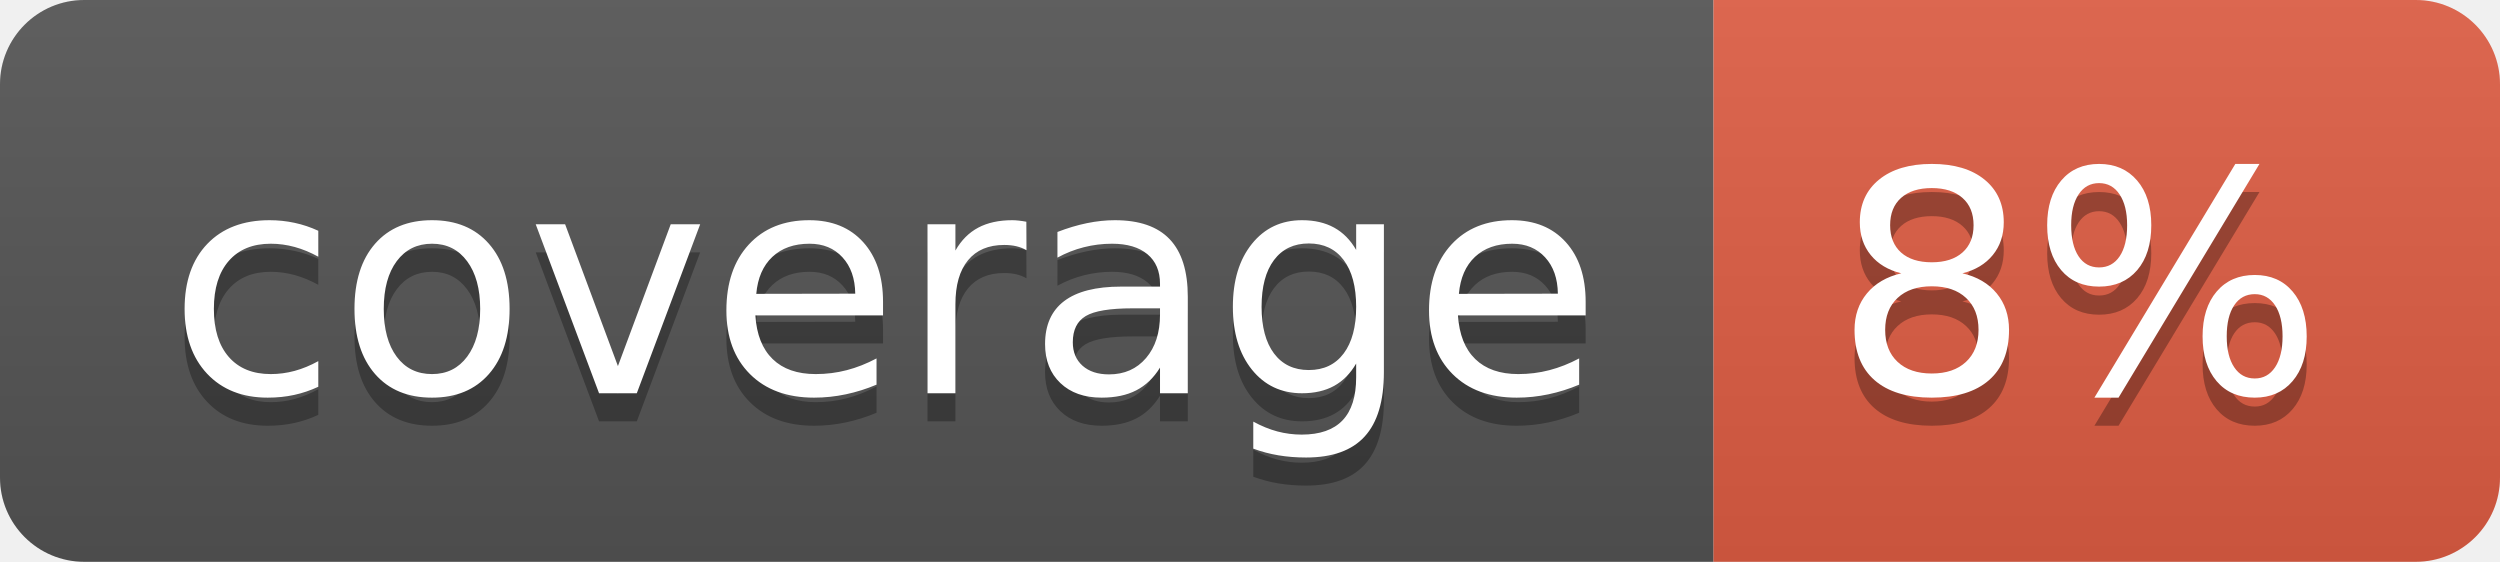
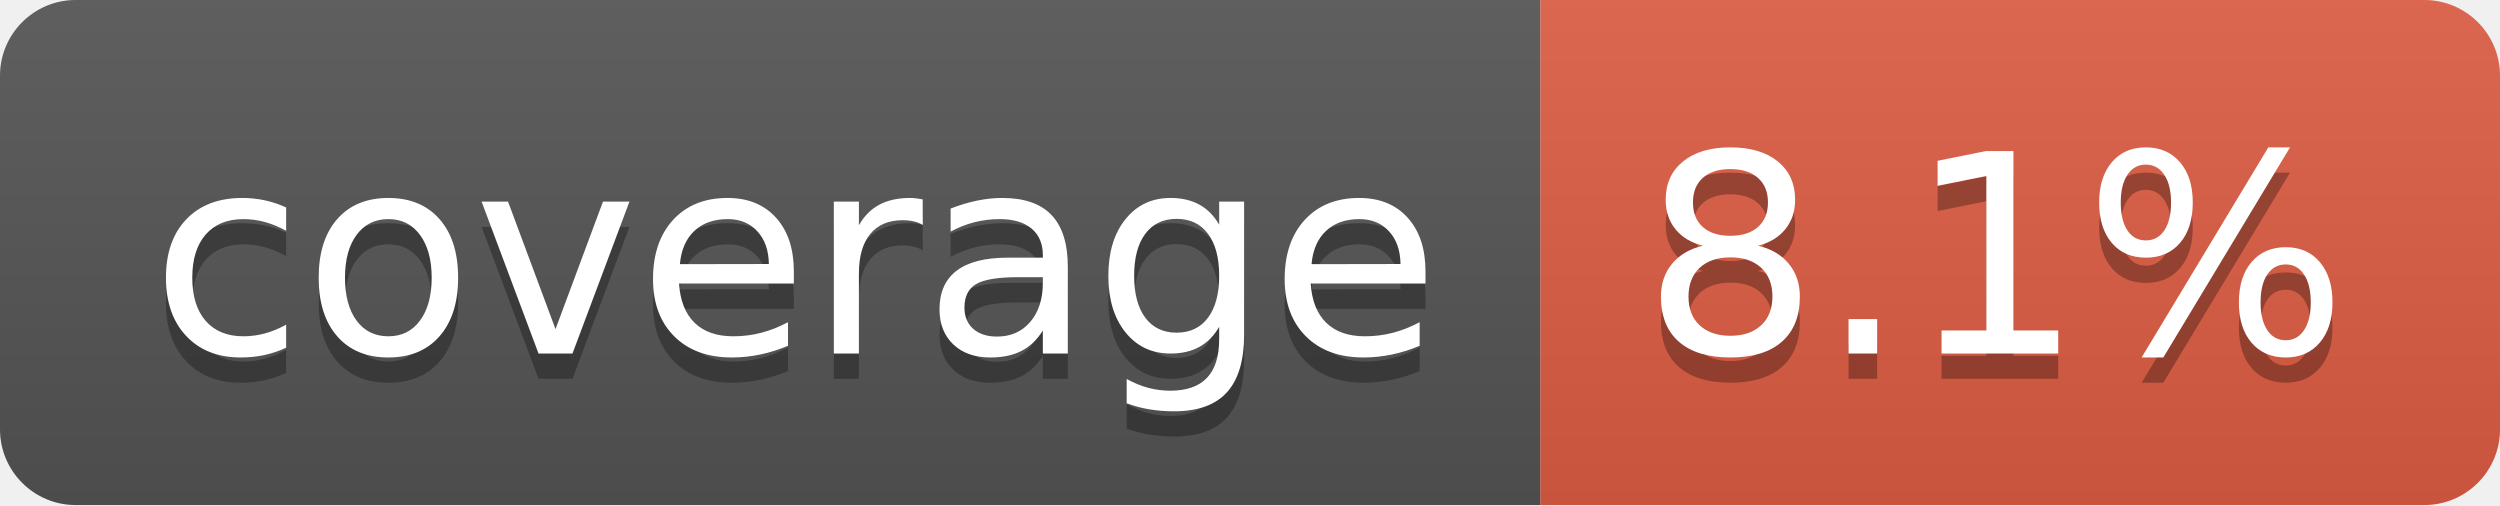
- <svg xmlns="http://www.w3.org/2000/svg" width="89" height="20" role="img" aria-label="coverage: 8%">
+ <svg xmlns="http://www.w3.org/2000/svg" width="99" height="20" role="img" aria-label="coverage: 8.1%">
  <linearGradient id="s" x2="0" y2="100%">
    <stop offset="0" stop-color="#bbb" stop-opacity=".1" />
    <stop offset="1" stop-opacity=".1" />
  </linearGradient>
  <clipPath id="r">
-     <rect width="89" height="20" rx="3" fill="#fff" />
+     <rect width="99" height="20" rx="3" fill="#fff" />
  </clipPath>
  <g clip-path="url(#r)">
    <rect width="61" height="20" fill="#555" />
-     <rect x="61" width="28" height="20" fill="#e05d44" />
-     <rect width="89" height="20" fill="url(#s)" />
+     <rect x="61" width="38" height="20" fill="#e05d44" />
+     <rect width="99" height="20" fill="url(#s)" />
  </g>
  <g fill="#fff" text-anchor="middle" font-family="Verdana,Geneva,DejaVu Sans,sans-serif" text-rendering="geometricPrecision" font-size="110">
    <text aria-hidden="true" x="315" y="150" fill="#010101" fill-opacity=".3" transform="scale(.1)" textLength="510">coverage</text>
    <text x="315" y="140" transform="scale(.1)" fill="#fff" textLength="510">coverage</text>
-     <text aria-hidden="true" x="740" y="150" fill="#010101" fill-opacity=".3" transform="scale(.1)" textLength="175">8%</text>
-     <text x="740" y="140" transform="scale(.1)" fill="#fff" textLength="175">8%</text>
+     <text aria-hidden="true" x="790" y="150" fill="#010101" fill-opacity=".3" transform="scale(.1)" textLength="280">8.1%</text>
+     <text x="790" y="140" transform="scale(.1)" fill="#fff" textLength="280">8.1%</text>
  </g>
</svg>
